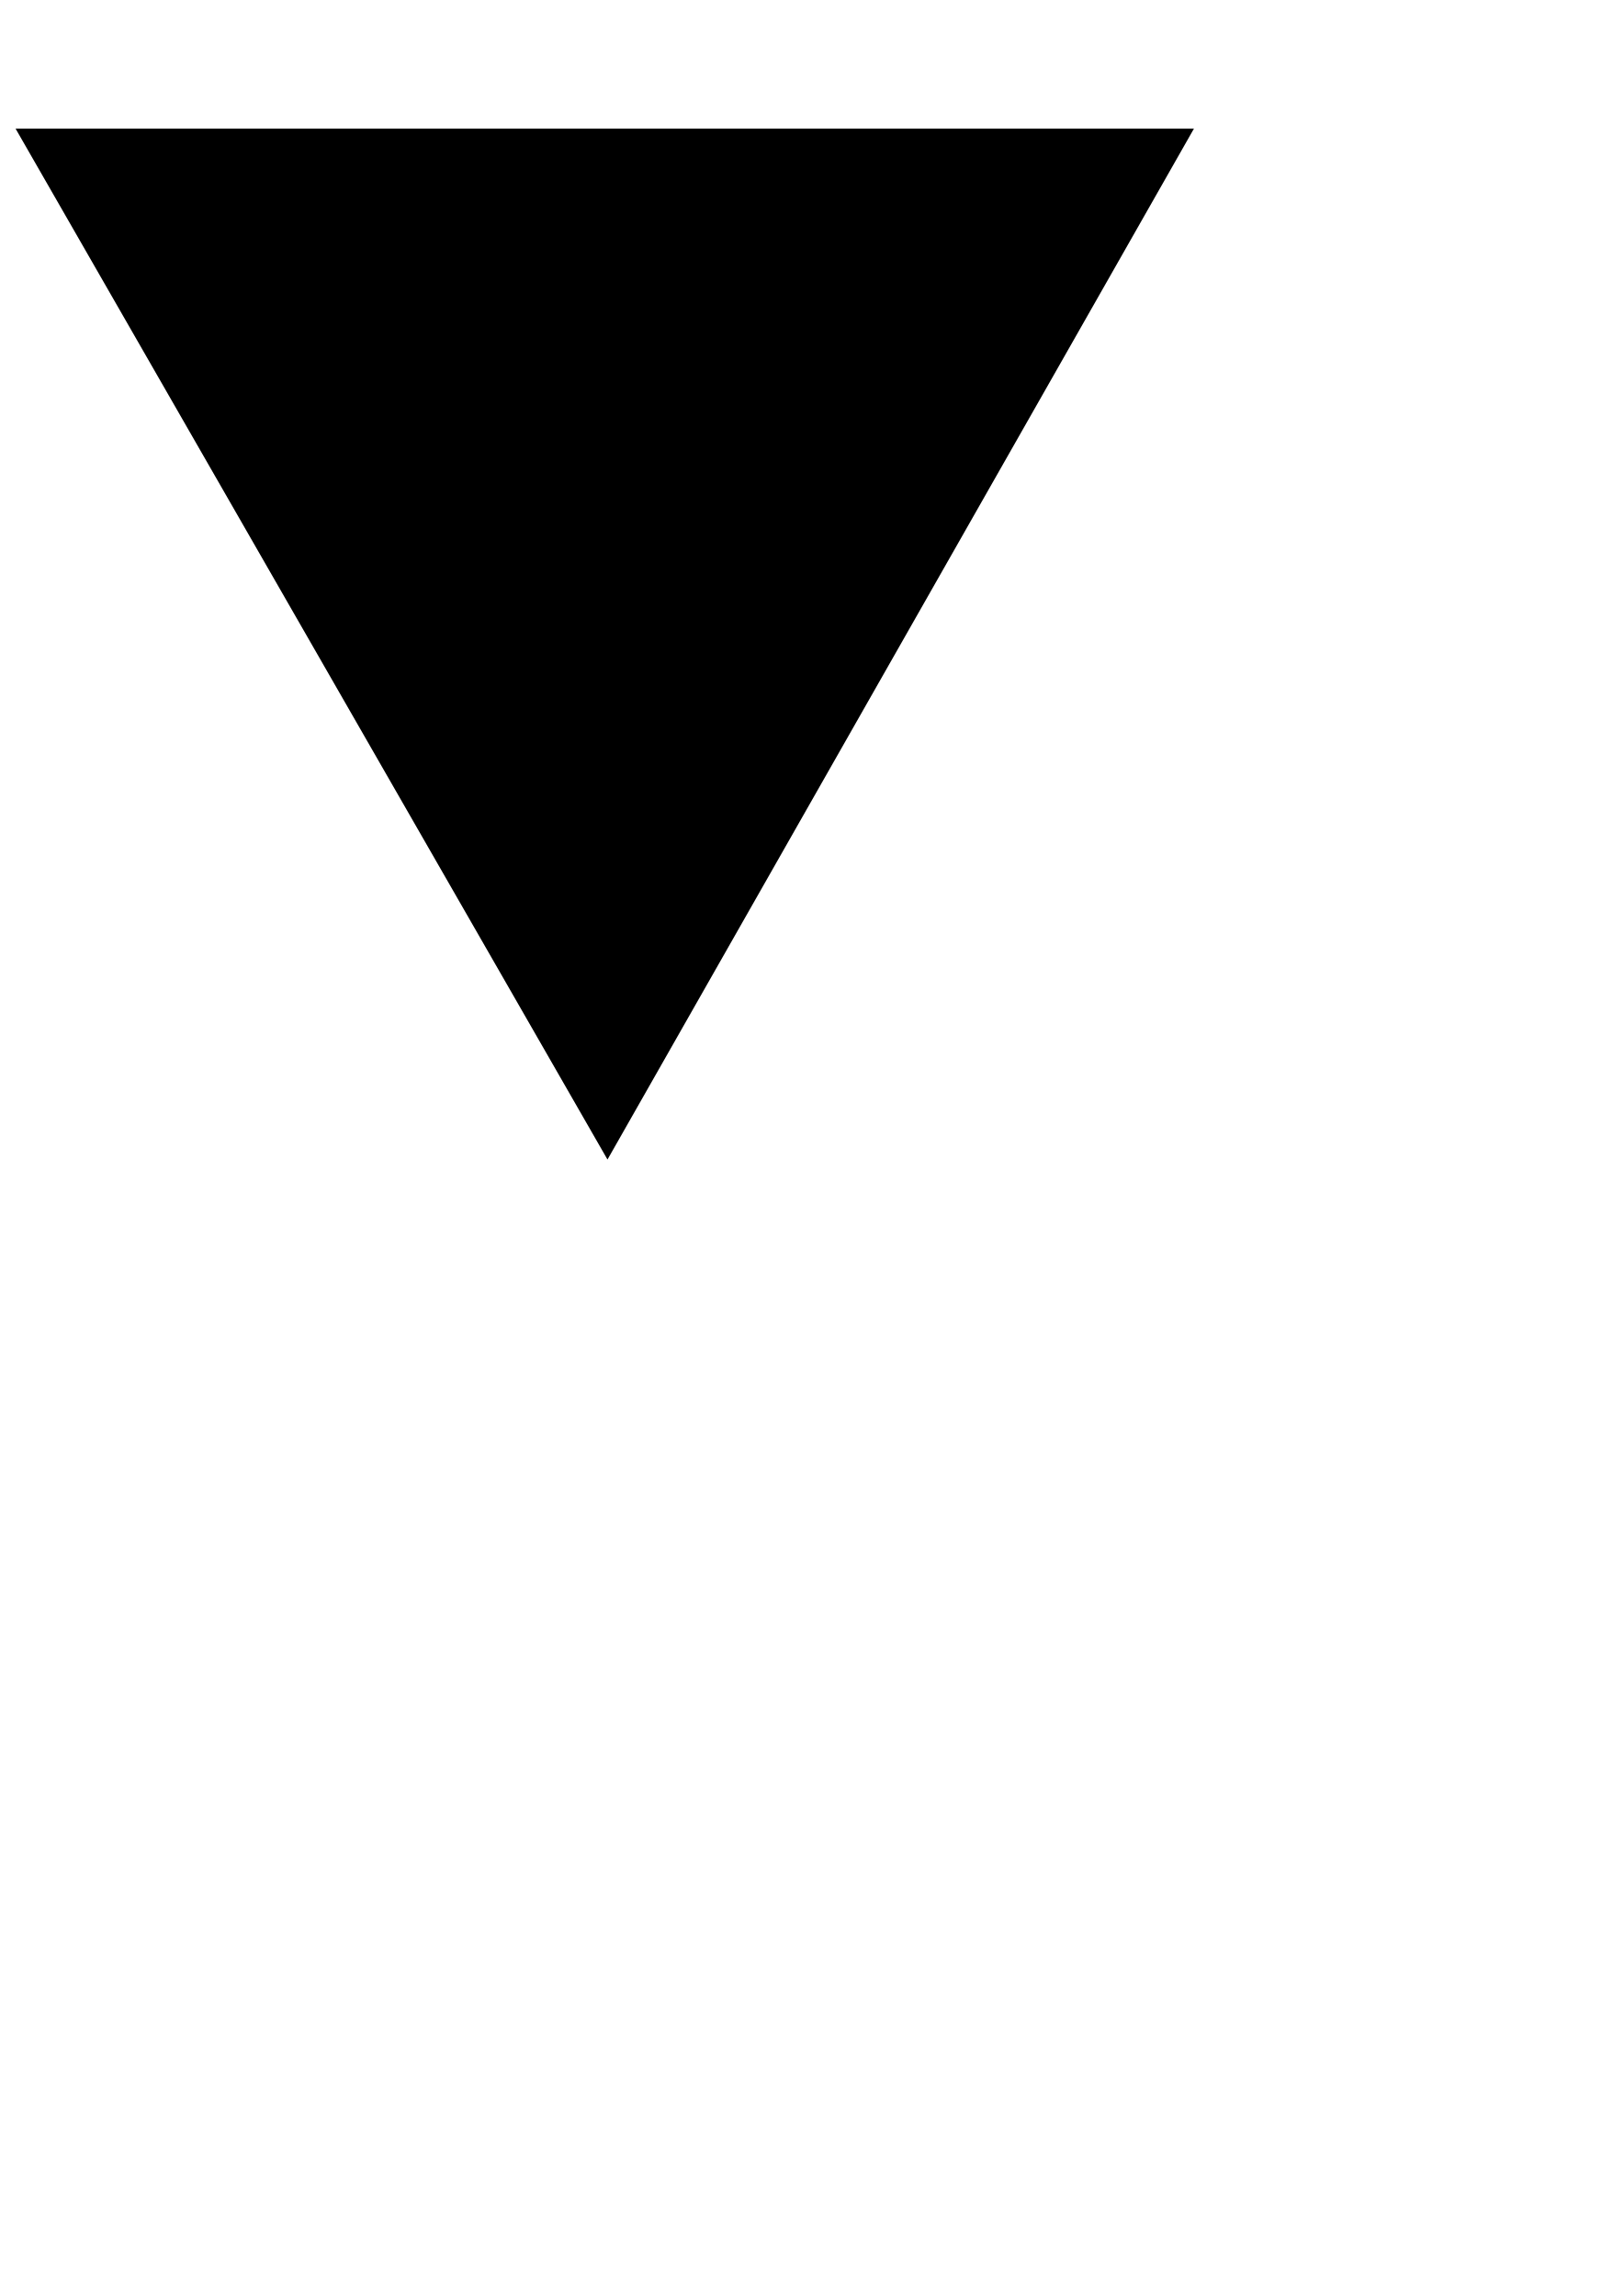
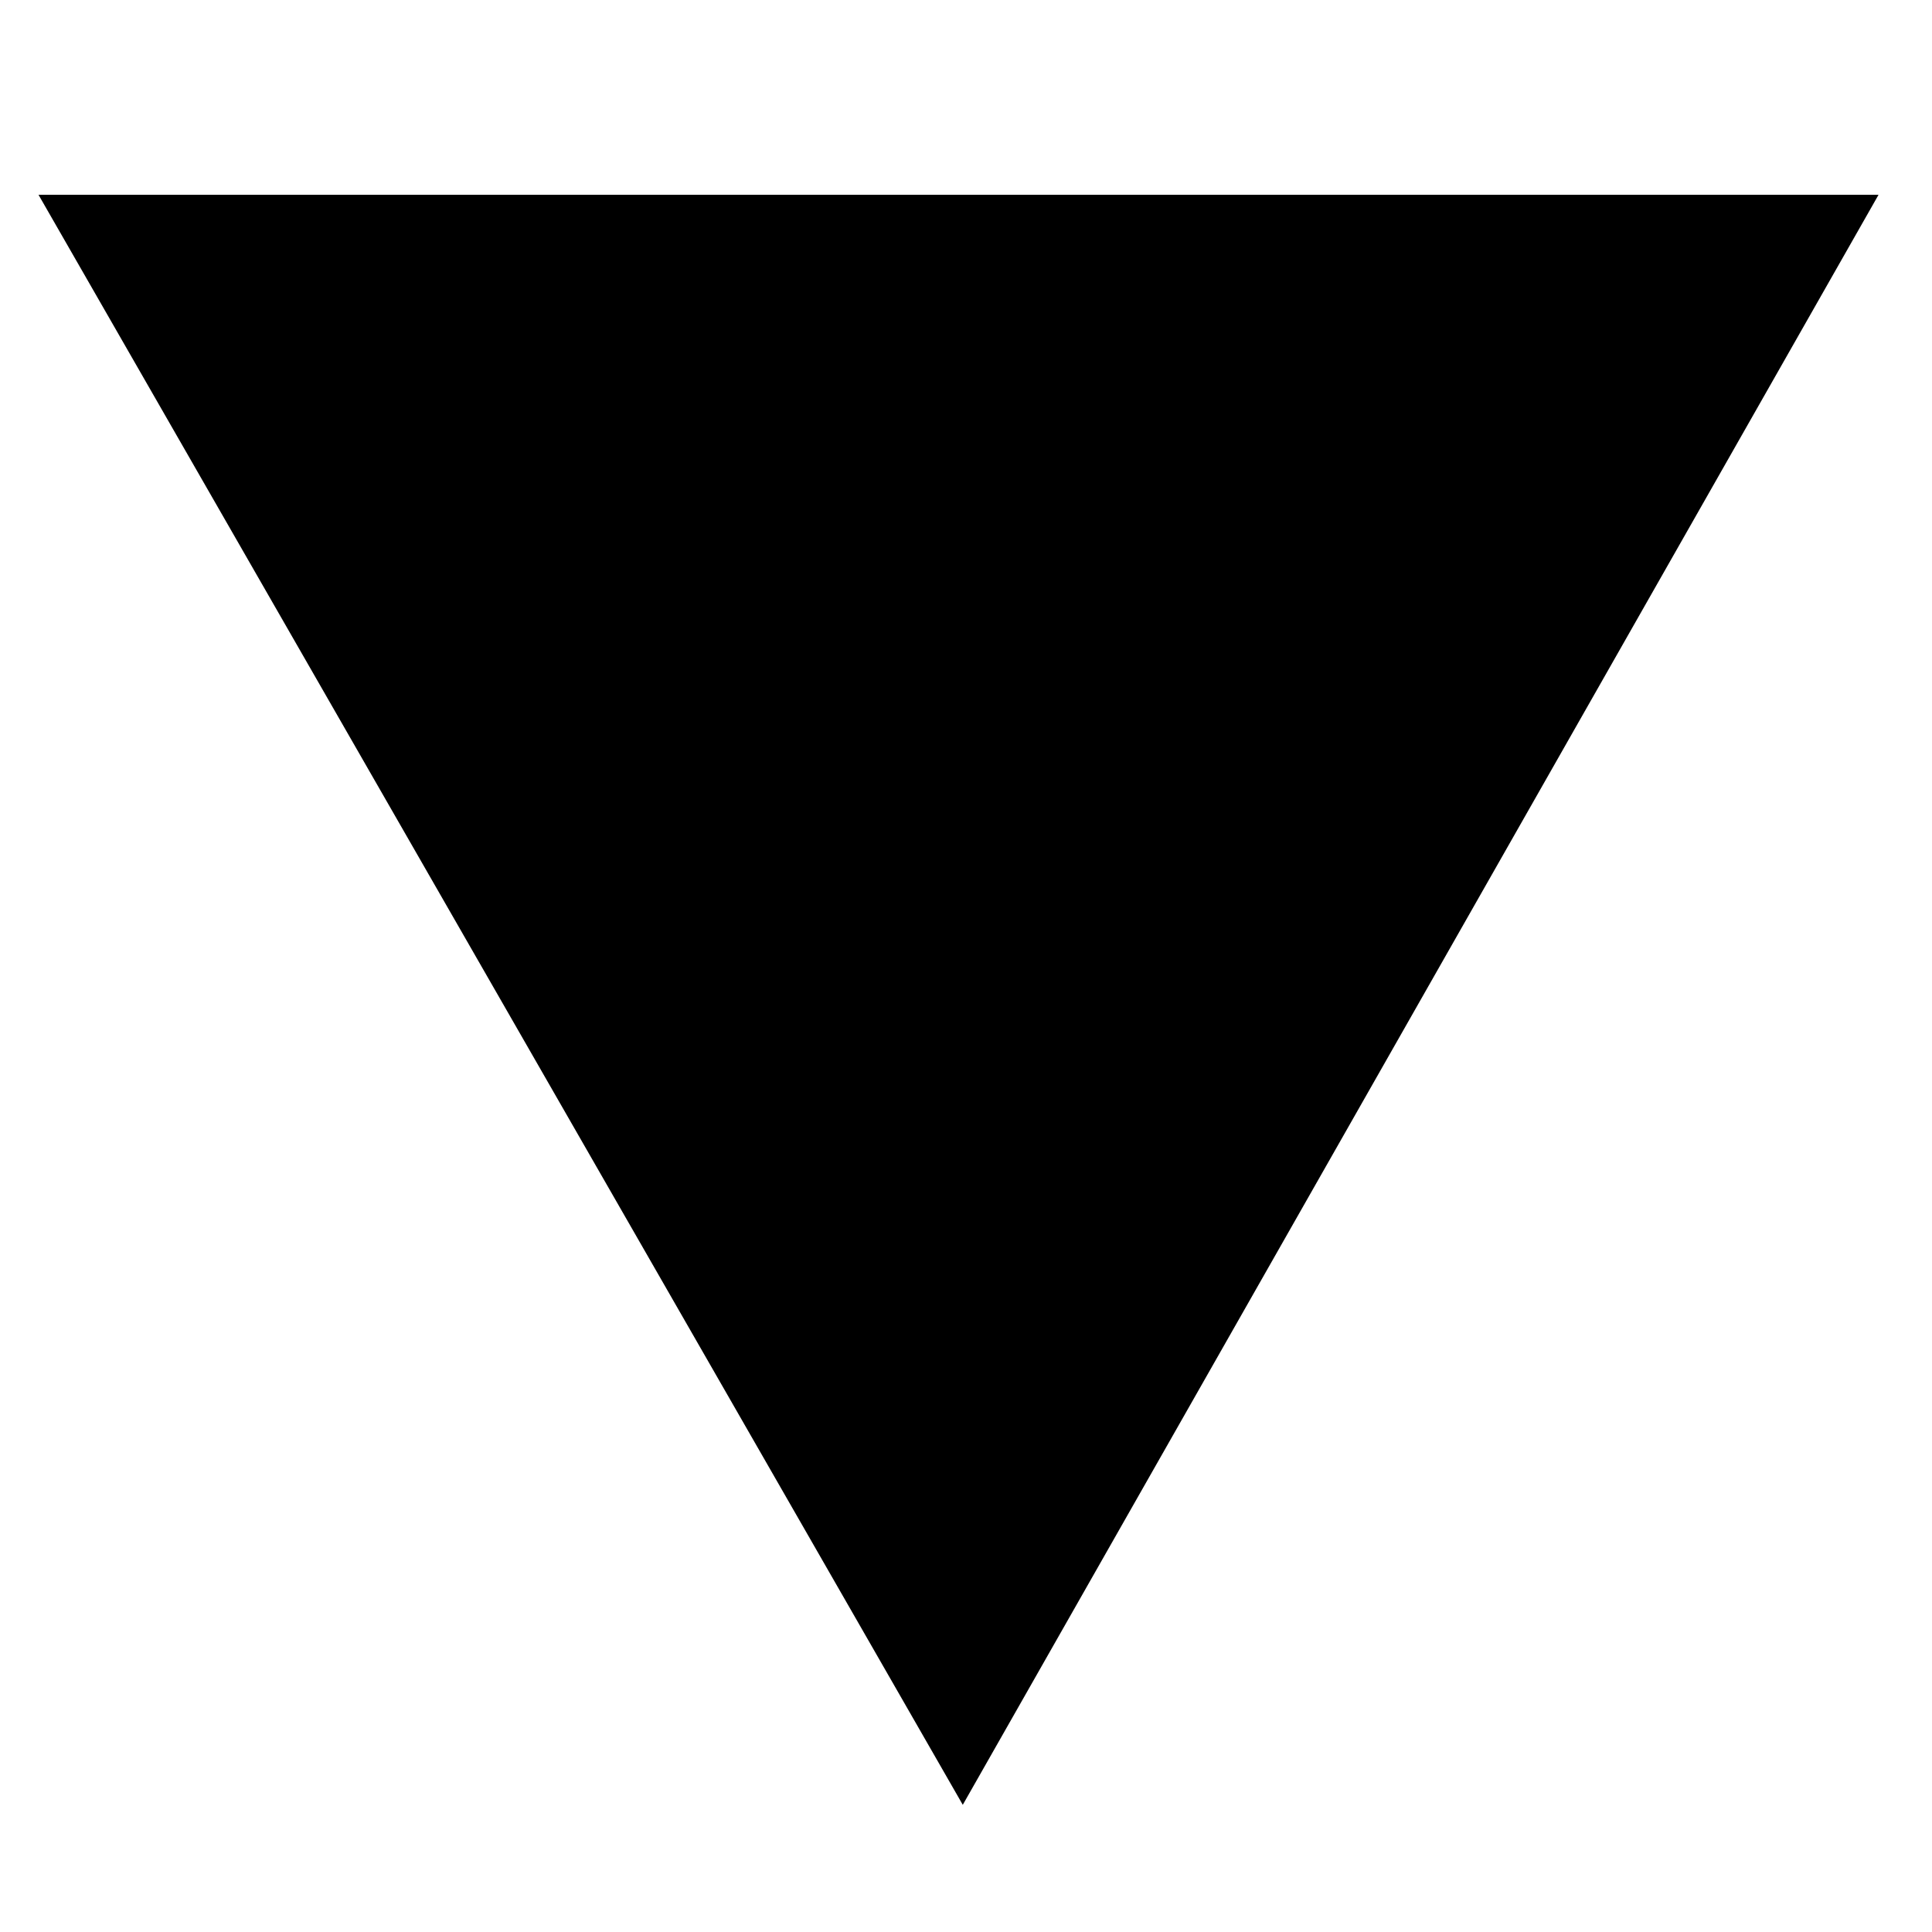
- <svg xmlns="http://www.w3.org/2000/svg" width="210mm" height="297mm" viewBox="0 0 744.094 1052.362" id="svg2" version="1.1">
-   <defs id="defs4" />
-   <g id="layer1">
-     <path id="path3360" d="M 547.143,58.969 278.393,531.469 7.143,58.969 l 540,0 z" style="fill:#000000" />
-   </g>
+ <svg xmlns="http://www.w3.org/2000/svg" width="21" height="21" viewBox="0 0 16.8 16.8" fill-rule="evenodd">
+   <path d="M16.335 1.694l-7.963 14-8.037-14h16z" />
</svg>
